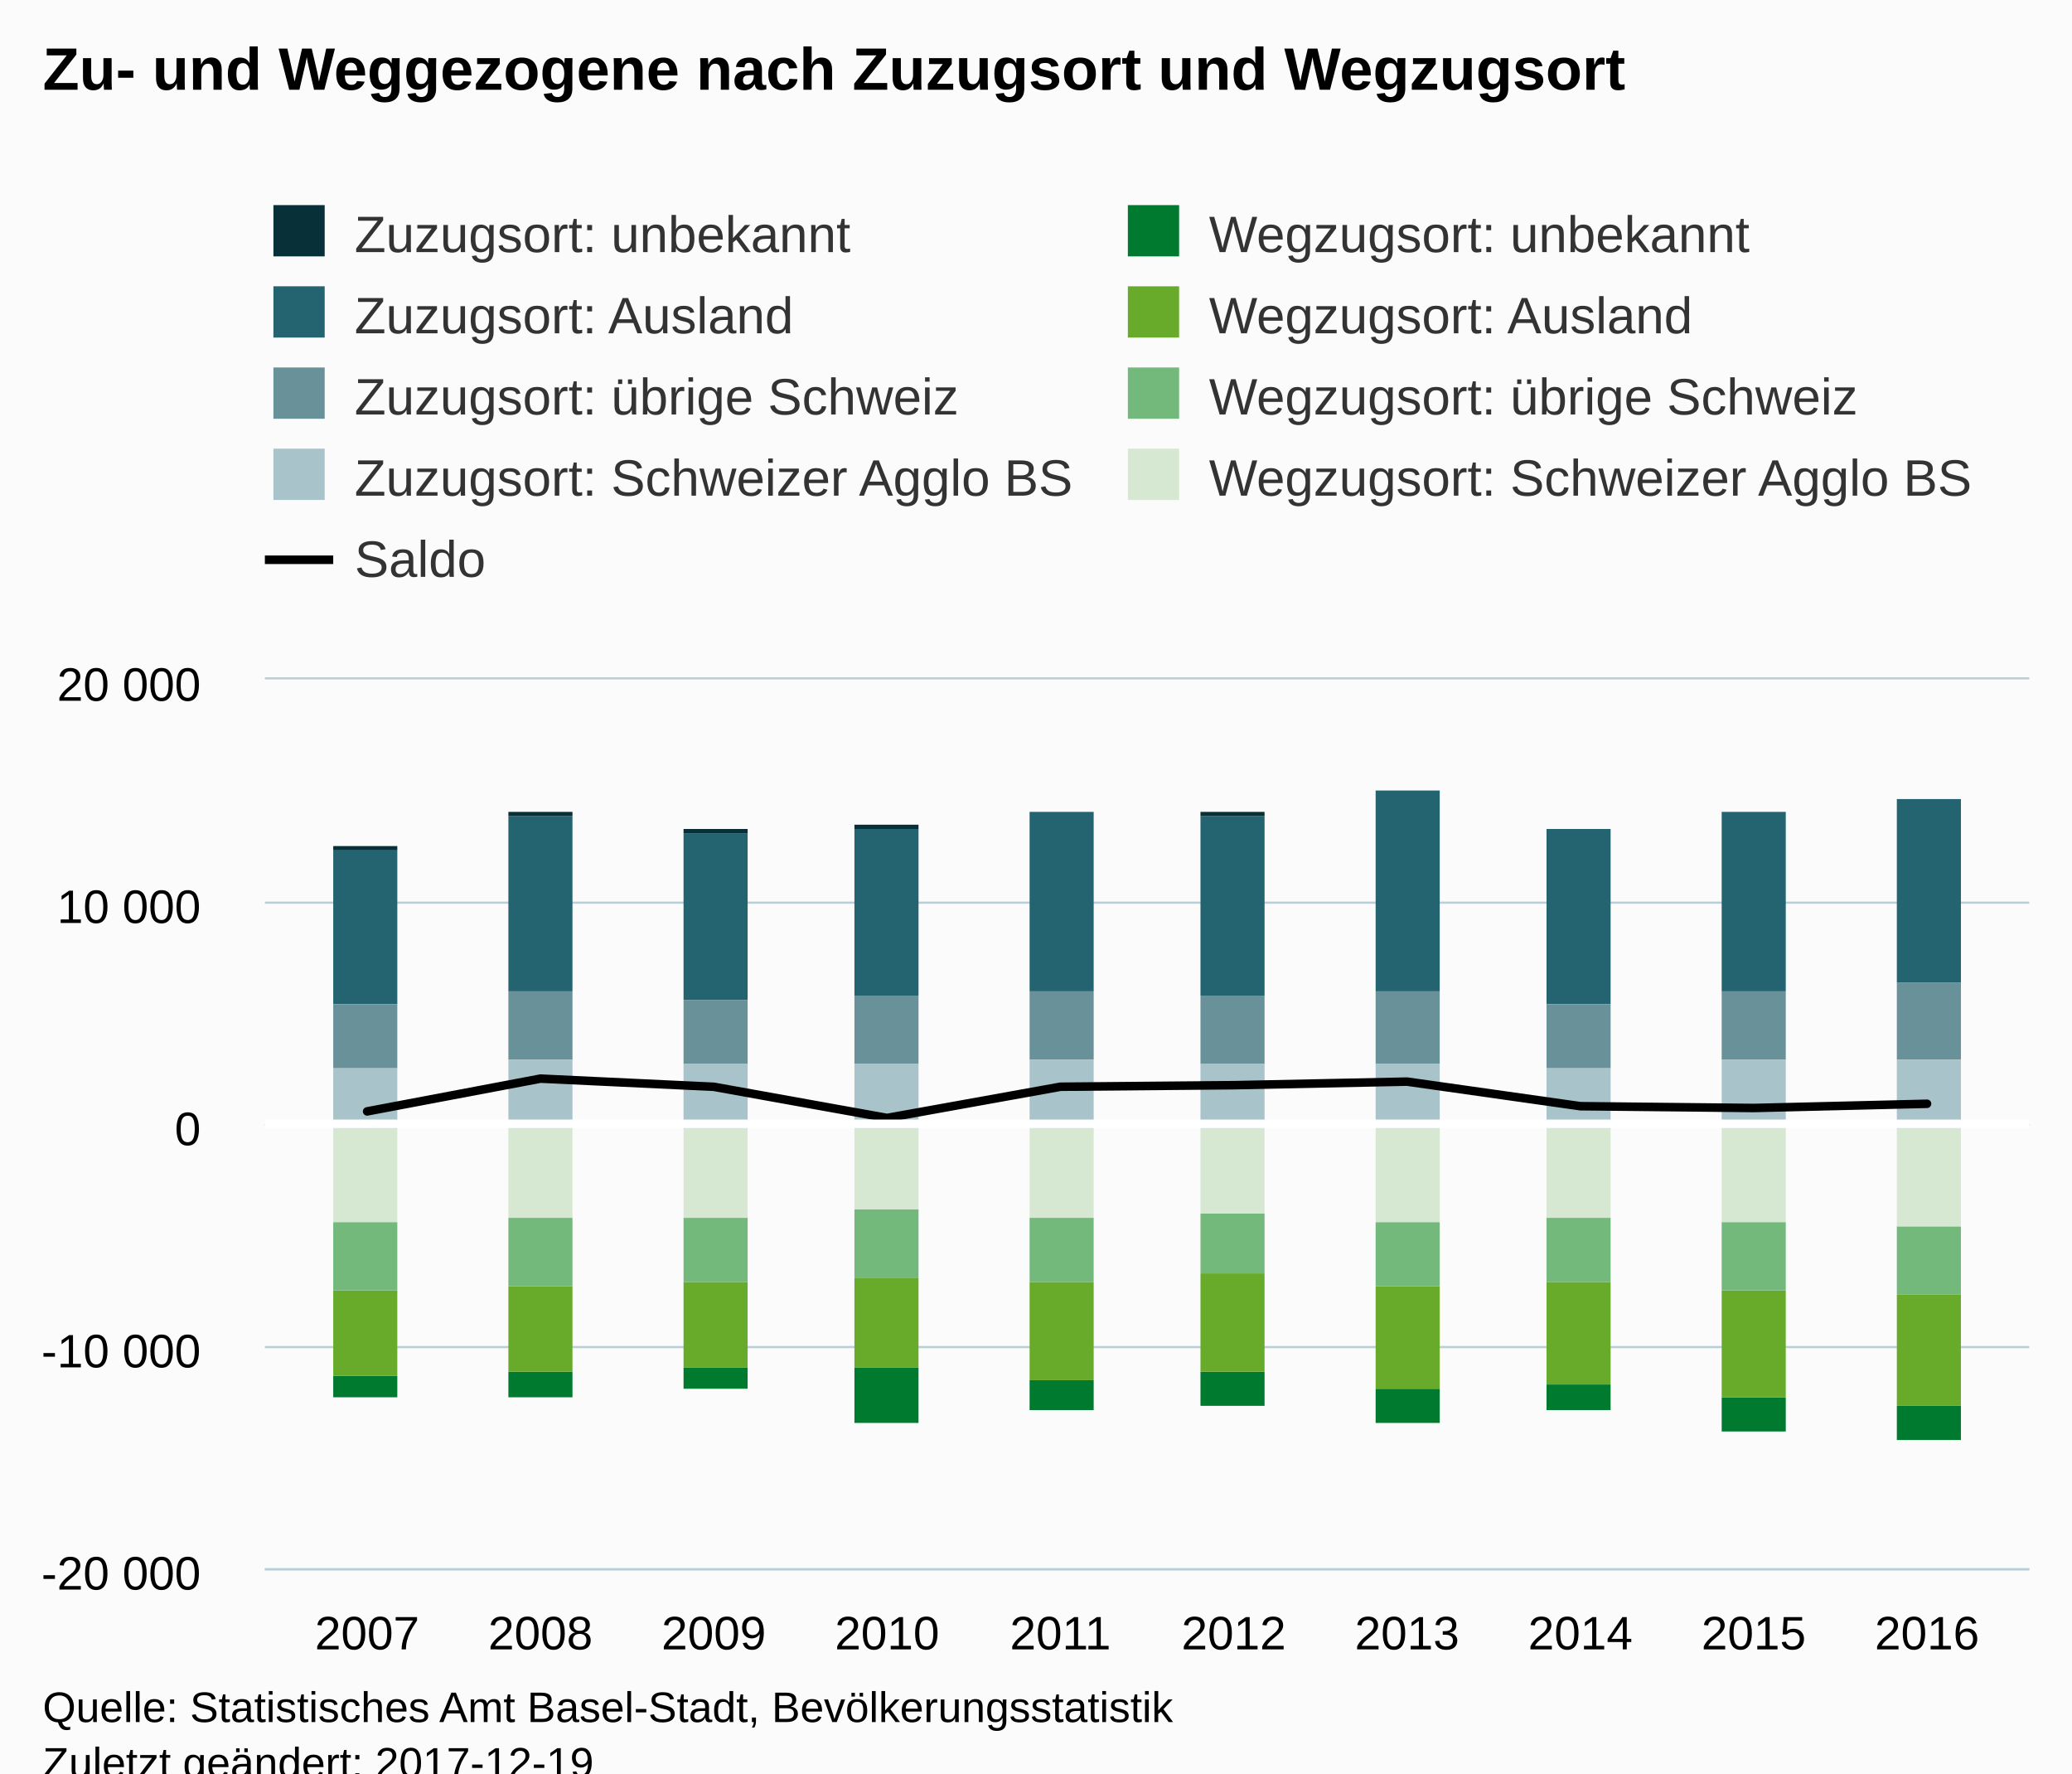
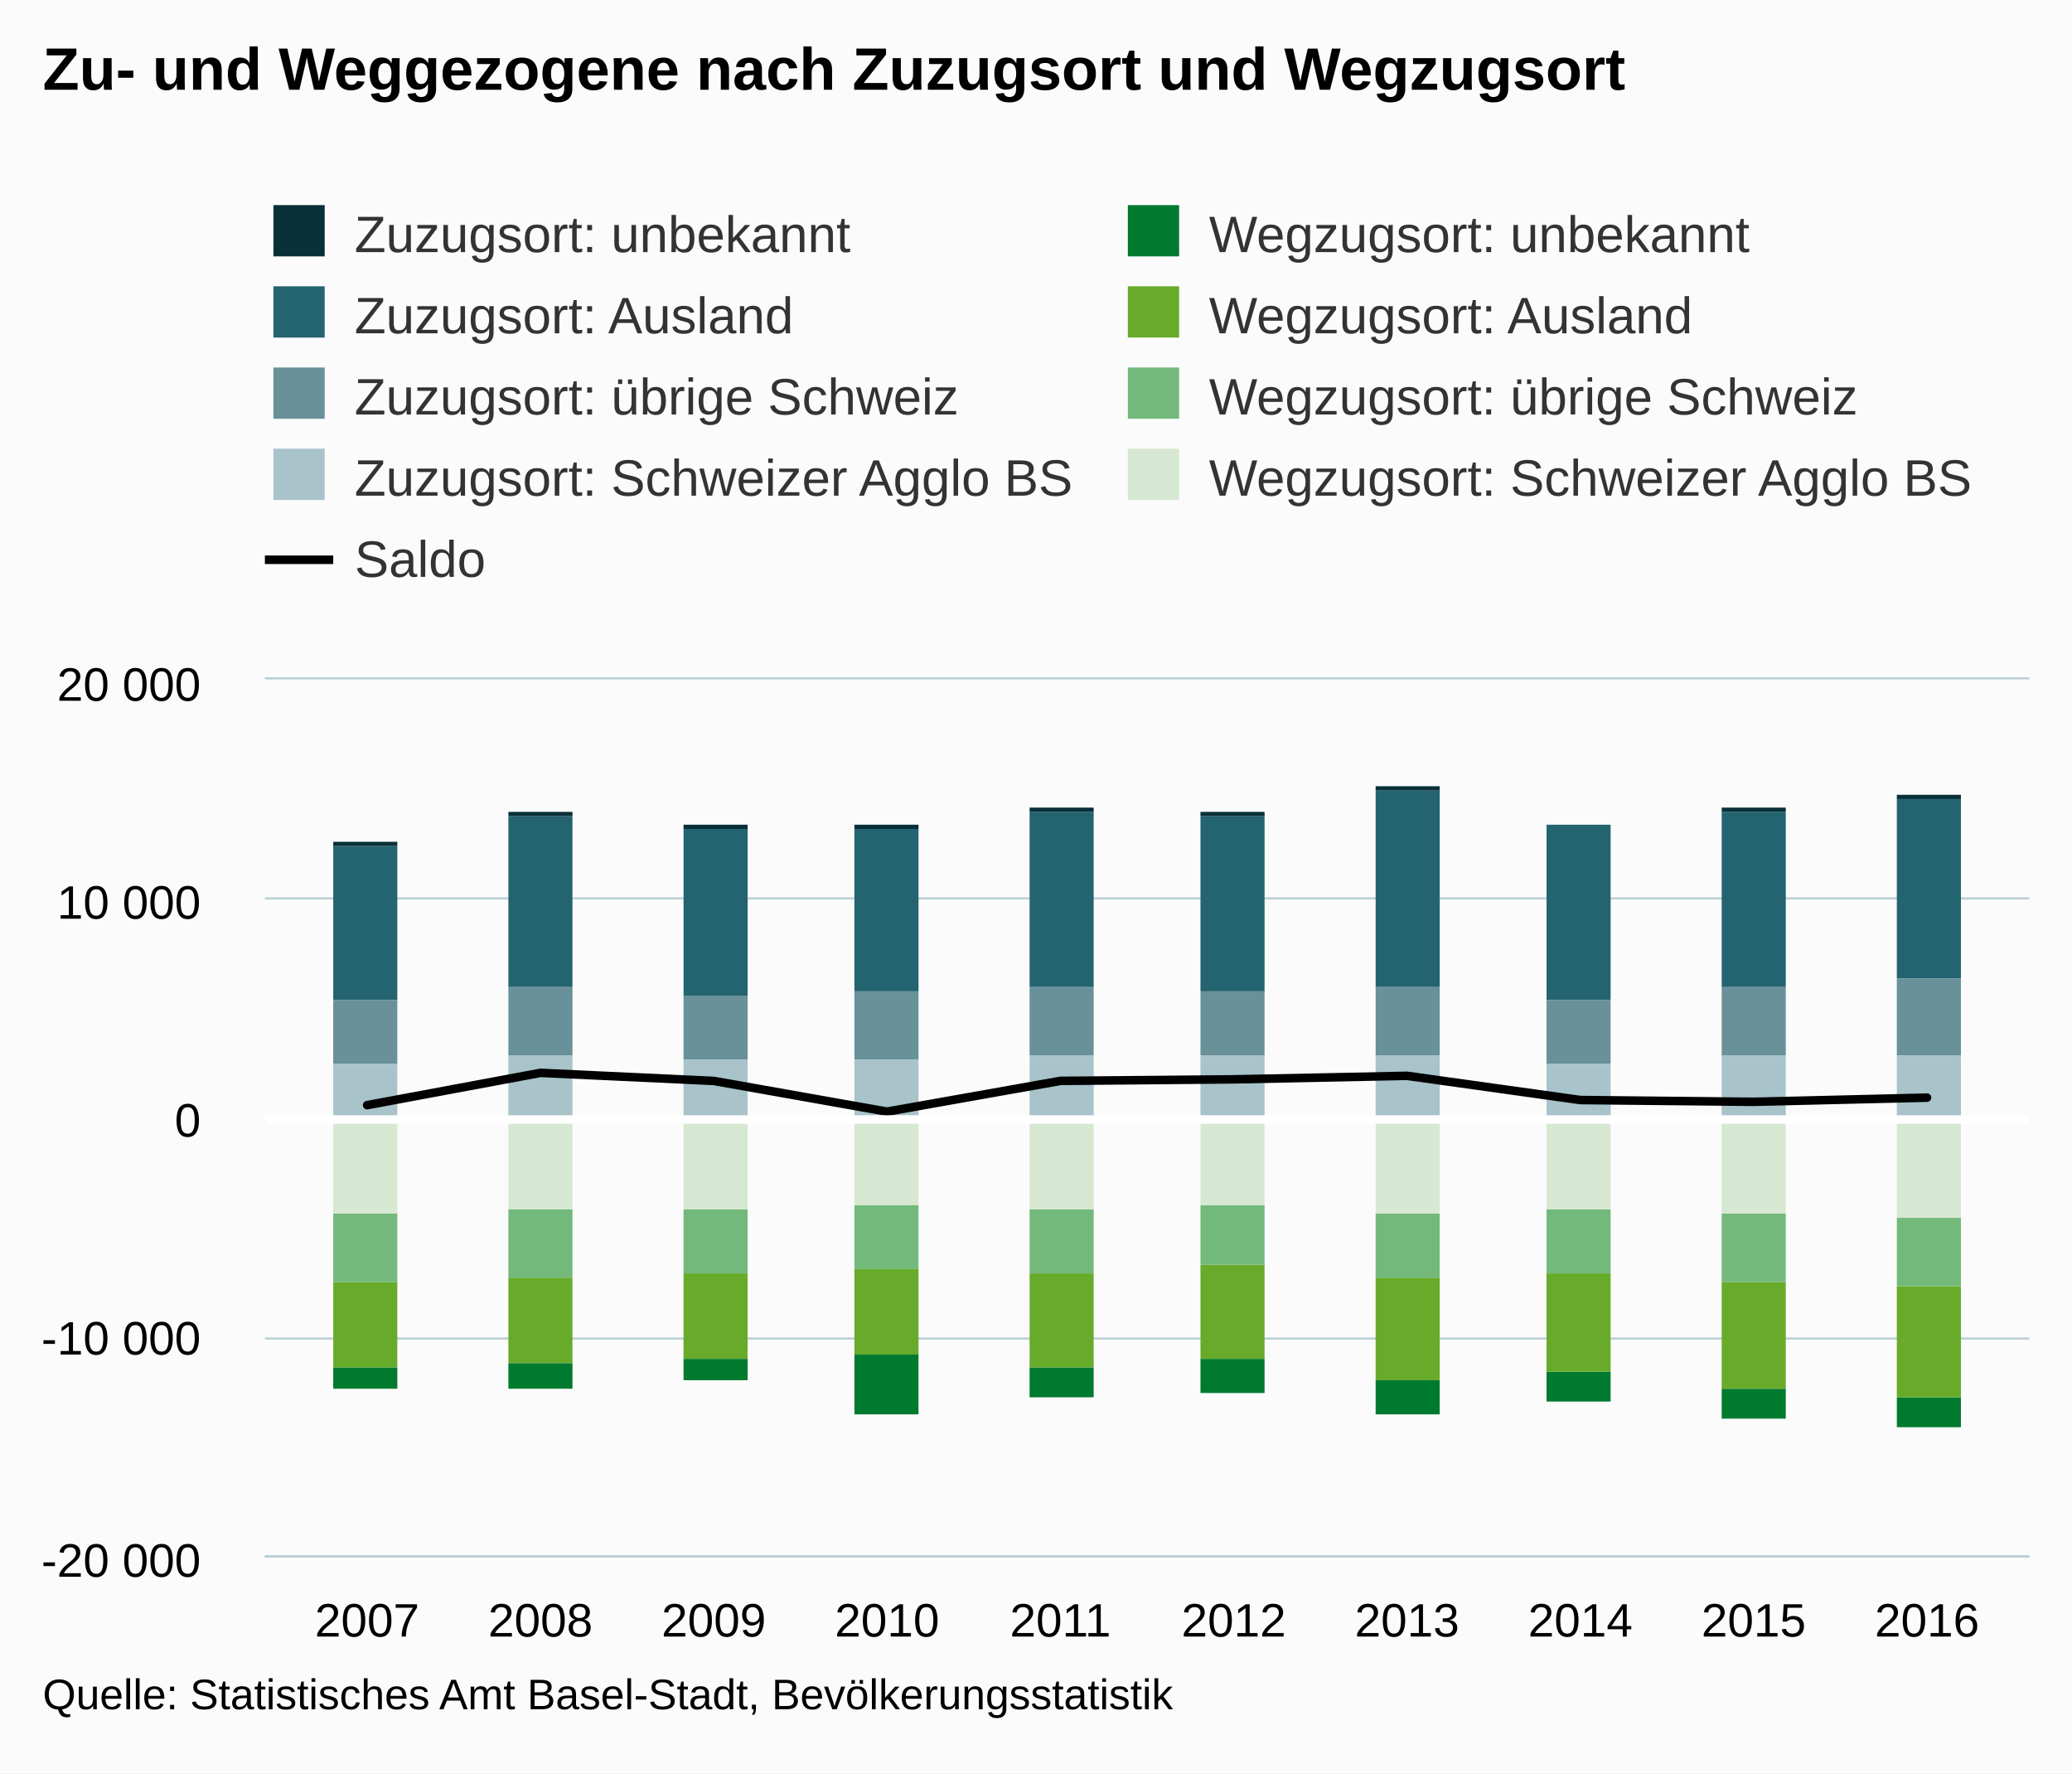
<svg xmlns="http://www.w3.org/2000/svg" version="1.1" class="highcharts-root" style="font-family:Arial;font-size:12px;" viewBox="0 0 485 415">
  <defs>
-     <clipPath id="highcharts-7k27ikw-6">
-       <rect x="0" y="0" width="413" height="208" fill="none" />
+     <clipPath id="highcharts-u0i829z-6">
+       <rect x="0" y="0" width="413" height="205" fill="none" />
    </clipPath>
-     <clipPath id="highcharts-7k27ikw-7">
-       <rect x="0" y="0" width="413" height="208" fill="none" />
+     <clipPath id="highcharts-u0i829z-7">
+       <rect x="0" y="0" width="413" height="205" fill="none" />
    </clipPath>
  </defs>
-   <rect fill="#fbfbfb" class="highcharts-background" x="0" y="0" width="485" height="428" rx="0" ry="0" />
-   <rect fill="none" class="highcharts-plot-background" x="62" y="159" width="413" height="208" />
+   <rect fill="#fbfbfb" class="highcharts-background" x="0" y="0" width="485" height="415" rx="0" ry="0" />
+   <rect fill="none" class="highcharts-plot-background" x="62" y="159" width="413" height="205" />
  <g class="highcharts-pane-group" />
  <g class="highcharts-grid highcharts-xaxis-grid ">
-     <path fill="none" class="highcharts-grid-line" d="M 85.5 159 L 85.5 367" opacity="1" />
-     <path fill="none" class="highcharts-grid-line" d="M 126.5 159 L 126.5 367" opacity="1" />
-     <path fill="none" class="highcharts-grid-line" d="M 166.5 159 L 166.5 367" opacity="1" />
-     <path fill="none" class="highcharts-grid-line" d="M 207.5 159 L 207.5 367" opacity="1" />
-     <path fill="none" class="highcharts-grid-line" d="M 247.5 159 L 247.5 367" opacity="1" />
-     <path fill="none" class="highcharts-grid-line" d="M 288.5 159 L 288.5 367" opacity="1" />
-     <path fill="none" class="highcharts-grid-line" d="M 328.5 159 L 328.5 367" opacity="1" />
-     <path fill="none" class="highcharts-grid-line" d="M 369.5 159 L 369.5 367" opacity="1" />
-     <path fill="none" class="highcharts-grid-line" d="M 409.5 159 L 409.5 367" opacity="1" />
-     <path fill="none" class="highcharts-grid-line" d="M 450.5 159 L 450.5 367" opacity="1" />
+     <path fill="none" class="highcharts-grid-line" d="M 85.5 159 L 85.5 364" opacity="1" />
+     <path fill="none" class="highcharts-grid-line" d="M 126.5 159 L 126.5 364" opacity="1" />
+     <path fill="none" class="highcharts-grid-line" d="M 166.5 159 L 166.5 364" opacity="1" />
+     <path fill="none" class="highcharts-grid-line" d="M 207.5 159 L 207.5 364" opacity="1" />
+     <path fill="none" class="highcharts-grid-line" d="M 247.5 159 L 247.5 364" opacity="1" />
+     <path fill="none" class="highcharts-grid-line" d="M 288.5 159 L 288.5 364" opacity="1" />
+     <path fill="none" class="highcharts-grid-line" d="M 328.5 159 L 328.5 364" opacity="1" />
+     <path fill="none" class="highcharts-grid-line" d="M 369.5 159 L 369.5 364" opacity="1" />
+     <path fill="none" class="highcharts-grid-line" d="M 409.5 159 L 409.5 364" opacity="1" />
+     <path fill="none" class="highcharts-grid-line" d="M 450.5 159 L 450.5 364" opacity="1" />
  </g>
  <g class="highcharts-grid highcharts-yaxis-grid ">
-     <path fill="none" stroke="#B9CFD7" stroke-width="0.5" class="highcharts-grid-line" d="M 62 367.25 L 475 367.25" opacity="1" />
-     <path fill="none" stroke="#B9CFD7" stroke-width="0.5" class="highcharts-grid-line" d="M 62 315.25 L 475 315.25" opacity="1" />
-     <path fill="none" stroke="#B9CFD7" stroke-width="0.5" class="highcharts-grid-line" d="M 62 263.25 L 475 263.25" opacity="1" />
-     <path fill="none" stroke="#B9CFD7" stroke-width="0.5" class="highcharts-grid-line" d="M 62 211.25 L 475 211.25" opacity="1" />
+     <path fill="none" stroke="#B9CFD7" stroke-width="0.5" class="highcharts-grid-line" d="M 62 364.25 L 475 364.25" opacity="1" />
+     <path fill="none" stroke="#B9CFD7" stroke-width="0.5" class="highcharts-grid-line" d="M 62 313.25 L 475 313.25" opacity="1" />
+     <path fill="none" stroke="#B9CFD7" stroke-width="0.5" class="highcharts-grid-line" d="M 62 262.25 L 475 262.25" opacity="1" />
+     <path fill="none" stroke="#B9CFD7" stroke-width="0.5" class="highcharts-grid-line" d="M 62 210.25 L 475 210.25" opacity="1" />
    <path fill="none" stroke="#B9CFD7" stroke-width="0.5" class="highcharts-grid-line" d="M 62 158.75 L 475 158.75" opacity="1" />
  </g>
-   <rect fill="none" class="highcharts-plot-border" x="62" y="159" width="413" height="208" />
+   <rect fill="none" class="highcharts-plot-border" x="62" y="159" width="413" height="205" />
  <g class="highcharts-axis highcharts-xaxis ">
-     <path fill="none" class="highcharts-axis-line" stroke="#B9CFD7" stroke-width="0.5" d="M 62 367.25 L 475 367.25" />
+     <path fill="none" class="highcharts-axis-line" stroke="#B9CFD7" stroke-width="0.5" d="M 62 364.25 L 475 364.25" />
  </g>
  <g class="highcharts-axis highcharts-yaxis ">
-     <path fill="none" class="highcharts-axis-line" d="M 62 159 L 62 367" />
+     <path fill="none" class="highcharts-axis-line" d="M 62 159 L 62 364" />
  </g>
  <g class="highcharts-series-group">
-     <g class="highcharts-series highcharts-series-1 highcharts-column-series " transform="translate(62,159) scale(1 1)" clip-path="url(#highcharts-7k27ikw-7)">
-       <rect x="16" y="40" width="15" height="36" fill="#246370" class="highcharts-point" />
-       <rect x="57" y="32" width="15" height="41" fill="#246370" class="highcharts-point" />
-       <rect x="98" y="36" width="15" height="39" fill="#246370" class="highcharts-point" />
-       <rect x="138" y="35" width="15" height="39" fill="#246370" class="highcharts-point" />
-       <rect x="179" y="31" width="15" height="42" fill="#246370" class="highcharts-point" />
-       <rect x="219" y="32" width="15" height="42" fill="#246370" class="highcharts-point" />
-       <rect x="260" y="26" width="15" height="47" fill="#246370" class="highcharts-point" />
-       <rect x="300" y="35" width="15" height="41" fill="#246370" class="highcharts-point" />
-       <rect x="341" y="31" width="15" height="42" fill="#246370" class="highcharts-point" />
-       <rect x="382" y="28" width="15" height="43" fill="#246370" class="highcharts-point" />
+     <g class="highcharts-series highcharts-series-1 highcharts-column-series " transform="translate(62,159) scale(1 1)" clip-path="url(#highcharts-u0i829z-7)">
+       <rect x="16" y="39" width="15" height="36" fill="#246370" class="highcharts-point" />
+       <rect x="57" y="32" width="15" height="40" fill="#246370" class="highcharts-point" />
+       <rect x="98" y="35" width="15" height="39" fill="#246370" class="highcharts-point" />
+       <rect x="138" y="35" width="15" height="38" fill="#246370" class="highcharts-point" />
+       <rect x="179" y="31" width="15" height="41" fill="#246370" class="highcharts-point" />
+       <rect x="219" y="32" width="15" height="41" fill="#246370" class="highcharts-point" />
+       <rect x="260" y="26" width="15" height="46" fill="#246370" class="highcharts-point" />
+       <rect x="300" y="34" width="15" height="41" fill="#246370" class="highcharts-point" />
+       <rect x="341" y="31" width="15" height="41" fill="#246370" class="highcharts-point" />
+       <rect x="382" y="28" width="15" height="42" fill="#246370" class="highcharts-point" />
    </g>
    <g class="highcharts-markers highcharts-series-1 highcharts-column-series " transform="translate(62,159) scale(1 1)" clip-path="none" />
-     <g class="highcharts-series highcharts-series-2 highcharts-column-series " transform="translate(62,159) scale(1 1)" clip-path="url(#highcharts-7k27ikw-7)">
-       <rect x="16" y="76" width="15" height="15" fill="#689199" class="highcharts-point" />
-       <rect x="57" y="73" width="15" height="16" fill="#689199" class="highcharts-point" />
-       <rect x="98" y="75" width="15" height="15" fill="#689199" class="highcharts-point" />
-       <rect x="138" y="74" width="15" height="16" fill="#689199" class="highcharts-point" />
-       <rect x="179" y="73" width="15" height="16" fill="#689199" class="highcharts-point" />
-       <rect x="219" y="74" width="15" height="16" fill="#689199" class="highcharts-point" />
-       <rect x="260" y="73" width="15" height="17" fill="#689199" class="highcharts-point" />
-       <rect x="300" y="76" width="15" height="15" fill="#689199" class="highcharts-point" />
-       <rect x="341" y="73" width="15" height="16" fill="#689199" class="highcharts-point" />
-       <rect x="382" y="71" width="15" height="18" fill="#689199" class="highcharts-point" />
+     <g class="highcharts-series highcharts-series-2 highcharts-column-series " transform="translate(62,159) scale(1 1)" clip-path="url(#highcharts-u0i829z-7)">
+       <rect x="16" y="75" width="15" height="15" fill="#689199" class="highcharts-point" />
+       <rect x="57" y="72" width="15" height="16" fill="#689199" class="highcharts-point" />
+       <rect x="98" y="74" width="15" height="15" fill="#689199" class="highcharts-point" />
+       <rect x="138" y="73" width="15" height="16" fill="#689199" class="highcharts-point" />
+       <rect x="179" y="72" width="15" height="16" fill="#689199" class="highcharts-point" />
+       <rect x="219" y="73" width="15" height="15" fill="#689199" class="highcharts-point" />
+       <rect x="260" y="72" width="15" height="16" fill="#689199" class="highcharts-point" />
+       <rect x="300" y="75" width="15" height="15" fill="#689199" class="highcharts-point" />
+       <rect x="341" y="72" width="15" height="16" fill="#689199" class="highcharts-point" />
+       <rect x="382" y="70" width="15" height="18" fill="#689199" class="highcharts-point" />
    </g>
    <g class="highcharts-markers highcharts-series-2 highcharts-column-series " transform="translate(62,159) scale(1 1)" clip-path="none" />
-     <g class="highcharts-series highcharts-series-3 highcharts-column-series " transform="translate(62,159) scale(1 1)" clip-path="url(#highcharts-7k27ikw-7)">
-       <rect x="16" y="91" width="15" height="14" fill="#A8C3CA" class="highcharts-point" />
-       <rect x="57" y="89" width="15" height="16" fill="#A8C3CA" class="highcharts-point" />
-       <rect x="98" y="90" width="15" height="15" fill="#A8C3CA" class="highcharts-point" />
-       <rect x="138" y="90" width="15" height="15" fill="#A8C3CA" class="highcharts-point" />
-       <rect x="179" y="89" width="15" height="16" fill="#A8C3CA" class="highcharts-point" />
-       <rect x="219" y="90" width="15" height="15" fill="#A8C3CA" class="highcharts-point" />
-       <rect x="260" y="90" width="15" height="15" fill="#A8C3CA" class="highcharts-point" />
-       <rect x="300" y="91" width="15" height="14" fill="#A8C3CA" class="highcharts-point" />
-       <rect x="341" y="89" width="15" height="16" fill="#A8C3CA" class="highcharts-point" />
-       <rect x="382" y="89" width="15" height="16" fill="#A8C3CA" class="highcharts-point" />
+     <g class="highcharts-series highcharts-series-3 highcharts-column-series " transform="translate(62,159) scale(1 1)" clip-path="url(#highcharts-u0i829z-7)">
+       <rect x="16" y="90" width="15" height="14" fill="#A8C3CA" class="highcharts-point" />
+       <rect x="57" y="88" width="15" height="16" fill="#A8C3CA" class="highcharts-point" />
+       <rect x="98" y="89" width="15" height="15" fill="#A8C3CA" class="highcharts-point" />
+       <rect x="138" y="89" width="15" height="15" fill="#A8C3CA" class="highcharts-point" />
+       <rect x="179" y="88" width="15" height="16" fill="#A8C3CA" class="highcharts-point" />
+       <rect x="219" y="88" width="15" height="16" fill="#A8C3CA" class="highcharts-point" />
+       <rect x="260" y="88" width="15" height="16" fill="#A8C3CA" class="highcharts-point" />
+       <rect x="300" y="90" width="15" height="14" fill="#A8C3CA" class="highcharts-point" />
+       <rect x="341" y="88" width="15" height="16" fill="#A8C3CA" class="highcharts-point" />
+       <rect x="382" y="88" width="15" height="16" fill="#A8C3CA" class="highcharts-point" />
    </g>
    <g class="highcharts-markers highcharts-series-3 highcharts-column-series " transform="translate(62,159) scale(1 1)" clip-path="none" />
-     <g class="highcharts-series highcharts-series-4 highcharts-column-series " transform="translate(62,159) scale(1 1)" clip-path="url(#highcharts-7k27ikw-7)">
-       <rect x="16" y="163" width="15" height="5" fill="#007A2F" class="highcharts-point highcharts-negative" />
-       <rect x="57" y="162" width="15" height="6" fill="#007A2F" class="highcharts-point highcharts-negative" />
-       <rect x="98" y="161" width="15" height="5" fill="#007A2F" class="highcharts-point highcharts-negative" />
-       <rect x="138" y="161" width="15" height="13" fill="#007A2F" class="highcharts-point highcharts-negative" />
-       <rect x="179" y="164" width="15" height="7" fill="#007A2F" class="highcharts-point highcharts-negative" />
-       <rect x="219" y="162" width="15" height="8" fill="#007A2F" class="highcharts-point highcharts-negative" />
-       <rect x="260" y="166" width="15" height="8" fill="#007A2F" class="highcharts-point highcharts-negative" />
-       <rect x="300" y="165" width="15" height="6" fill="#007A2F" class="highcharts-point highcharts-negative" />
-       <rect x="341" y="168" width="15" height="8" fill="#007A2F" class="highcharts-point highcharts-negative" />
-       <rect x="382" y="170" width="15" height="8" fill="#007A2F" class="highcharts-point highcharts-negative" />
+     <g class="highcharts-series highcharts-series-4 highcharts-column-series " transform="translate(62,159) scale(1 1)" clip-path="url(#highcharts-u0i829z-7)">
+       <rect x="16" y="161" width="15" height="5" fill="#007A2F" class="highcharts-point highcharts-negative" />
+       <rect x="57" y="160" width="15" height="6" fill="#007A2F" class="highcharts-point highcharts-negative" />
+       <rect x="98" y="159" width="15" height="5" fill="#007A2F" class="highcharts-point highcharts-negative" />
+       <rect x="138" y="158" width="15" height="14" fill="#007A2F" class="highcharts-point highcharts-negative" />
+       <rect x="179" y="161" width="15" height="7" fill="#007A2F" class="highcharts-point highcharts-negative" />
+       <rect x="219" y="159" width="15" height="8" fill="#007A2F" class="highcharts-point highcharts-negative" />
+       <rect x="260" y="164" width="15" height="8" fill="#007A2F" class="highcharts-point highcharts-negative" />
+       <rect x="300" y="162" width="15" height="7" fill="#007A2F" class="highcharts-point highcharts-negative" />
+       <rect x="341" y="166" width="15" height="7" fill="#007A2F" class="highcharts-point highcharts-negative" />
+       <rect x="382" y="168" width="15" height="7" fill="#007A2F" class="highcharts-point highcharts-negative" />
    </g>
    <g class="highcharts-markers highcharts-series-4 highcharts-column-series " transform="translate(62,159) scale(1 1)" clip-path="none" />
-     <g class="highcharts-series highcharts-series-5 highcharts-column-series " transform="translate(62,159) scale(1 1)" clip-path="url(#highcharts-7k27ikw-7)">
-       <rect x="16" y="143" width="15" height="20" fill="#68AB2B" class="highcharts-point highcharts-negative" />
-       <rect x="57" y="142" width="15" height="20" fill="#68AB2B" class="highcharts-point highcharts-negative" />
-       <rect x="98" y="141" width="15" height="20" fill="#68AB2B" class="highcharts-point highcharts-negative" />
-       <rect x="138" y="140" width="15" height="21" fill="#68AB2B" class="highcharts-point highcharts-negative" />
-       <rect x="179" y="141" width="15" height="23" fill="#68AB2B" class="highcharts-point highcharts-negative" />
-       <rect x="219" y="139" width="15" height="23" fill="#68AB2B" class="highcharts-point highcharts-negative" />
-       <rect x="260" y="142" width="15" height="24" fill="#68AB2B" class="highcharts-point highcharts-negative" />
-       <rect x="300" y="141" width="15" height="24" fill="#68AB2B" class="highcharts-point highcharts-negative" />
-       <rect x="341" y="143" width="15" height="25" fill="#68AB2B" class="highcharts-point highcharts-negative" />
-       <rect x="382" y="144" width="15" height="26" fill="#68AB2B" class="highcharts-point highcharts-negative" />
+     <g class="highcharts-series highcharts-series-5 highcharts-column-series " transform="translate(62,159) scale(1 1)" clip-path="url(#highcharts-u0i829z-7)">
+       <rect x="16" y="141" width="15" height="20" fill="#68AB2B" class="highcharts-point highcharts-negative" />
+       <rect x="57" y="140" width="15" height="20" fill="#68AB2B" class="highcharts-point highcharts-negative" />
+       <rect x="98" y="139" width="15" height="20" fill="#68AB2B" class="highcharts-point highcharts-negative" />
+       <rect x="138" y="138" width="15" height="20" fill="#68AB2B" class="highcharts-point highcharts-negative" />
+       <rect x="179" y="139" width="15" height="22" fill="#68AB2B" class="highcharts-point highcharts-negative" />
+       <rect x="219" y="137" width="15" height="22" fill="#68AB2B" class="highcharts-point highcharts-negative" />
+       <rect x="260" y="140" width="15" height="24" fill="#68AB2B" class="highcharts-point highcharts-negative" />
+       <rect x="300" y="139" width="15" height="23" fill="#68AB2B" class="highcharts-point highcharts-negative" />
+       <rect x="341" y="141" width="15" height="25" fill="#68AB2B" class="highcharts-point highcharts-negative" />
+       <rect x="382" y="142" width="15" height="26" fill="#68AB2B" class="highcharts-point highcharts-negative" />
    </g>
    <g class="highcharts-markers highcharts-series-5 highcharts-column-series " transform="translate(62,159) scale(1 1)" clip-path="none" />
-     <g class="highcharts-series highcharts-series-6 highcharts-column-series " transform="translate(62,159) scale(1 1)" clip-path="url(#highcharts-7k27ikw-7)">
-       <rect x="16" y="127" width="15" height="16" fill="#73B97C" class="highcharts-point highcharts-negative" />
-       <rect x="57" y="126" width="15" height="16" fill="#73B97C" class="highcharts-point highcharts-negative" />
-       <rect x="98" y="126" width="15" height="15" fill="#73B97C" class="highcharts-point highcharts-negative" />
-       <rect x="138" y="124" width="15" height="16" fill="#73B97C" class="highcharts-point highcharts-negative" />
-       <rect x="179" y="126" width="15" height="15" fill="#73B97C" class="highcharts-point highcharts-negative" />
-       <rect x="219" y="125" width="15" height="14" fill="#73B97C" class="highcharts-point highcharts-negative" />
-       <rect x="260" y="127" width="15" height="15" fill="#73B97C" class="highcharts-point highcharts-negative" />
-       <rect x="300" y="126" width="15" height="15" fill="#73B97C" class="highcharts-point highcharts-negative" />
-       <rect x="341" y="127" width="15" height="16" fill="#73B97C" class="highcharts-point highcharts-negative" />
-       <rect x="382" y="128" width="15" height="16" fill="#73B97C" class="highcharts-point highcharts-negative" />
+     <g class="highcharts-series highcharts-series-6 highcharts-column-series " transform="translate(62,159) scale(1 1)" clip-path="url(#highcharts-u0i829z-7)">
+       <rect x="16" y="125" width="15" height="16" fill="#73B97C" class="highcharts-point highcharts-negative" />
+       <rect x="57" y="124" width="15" height="16" fill="#73B97C" class="highcharts-point highcharts-negative" />
+       <rect x="98" y="124" width="15" height="15" fill="#73B97C" class="highcharts-point highcharts-negative" />
+       <rect x="138" y="123" width="15" height="15" fill="#73B97C" class="highcharts-point highcharts-negative" />
+       <rect x="179" y="124" width="15" height="15" fill="#73B97C" class="highcharts-point highcharts-negative" />
+       <rect x="219" y="123" width="15" height="14" fill="#73B97C" class="highcharts-point highcharts-negative" />
+       <rect x="260" y="125" width="15" height="15" fill="#73B97C" class="highcharts-point highcharts-negative" />
+       <rect x="300" y="124" width="15" height="15" fill="#73B97C" class="highcharts-point highcharts-negative" />
+       <rect x="341" y="125" width="15" height="16" fill="#73B97C" class="highcharts-point highcharts-negative" />
+       <rect x="382" y="126" width="15" height="16" fill="#73B97C" class="highcharts-point highcharts-negative" />
    </g>
    <g class="highcharts-markers highcharts-series-6 highcharts-column-series " transform="translate(62,159) scale(1 1)" clip-path="none" />
-     <g class="highcharts-series highcharts-series-7 highcharts-column-series " transform="translate(62,159) scale(1 1)" clip-path="url(#highcharts-7k27ikw-7)">
-       <rect x="16" y="105" width="15" height="22" fill="#D7E8D2" class="highcharts-point highcharts-negative" />
-       <rect x="57" y="105" width="15" height="21" fill="#D7E8D2" class="highcharts-point highcharts-negative" />
-       <rect x="98" y="105" width="15" height="21" fill="#D7E8D2" class="highcharts-point highcharts-negative" />
-       <rect x="138" y="105" width="15" height="19" fill="#D7E8D2" class="highcharts-point highcharts-negative" />
-       <rect x="179" y="105" width="15" height="21" fill="#D7E8D2" class="highcharts-point highcharts-negative" />
-       <rect x="219" y="105" width="15" height="20" fill="#D7E8D2" class="highcharts-point highcharts-negative" />
-       <rect x="260" y="105" width="15" height="22" fill="#D7E8D2" class="highcharts-point highcharts-negative" />
-       <rect x="300" y="105" width="15" height="21" fill="#D7E8D2" class="highcharts-point highcharts-negative" />
-       <rect x="341" y="105" width="15" height="22" fill="#D7E8D2" class="highcharts-point highcharts-negative" />
-       <rect x="382" y="105" width="15" height="23" fill="#D7E8D2" class="highcharts-point highcharts-negative" />
+     <g class="highcharts-series highcharts-series-7 highcharts-column-series " transform="translate(62,159) scale(1 1)" clip-path="url(#highcharts-u0i829z-7)">
+       <rect x="16" y="104" width="15" height="21" fill="#D7E8D2" class="highcharts-point highcharts-negative" />
+       <rect x="57" y="104" width="15" height="20" fill="#D7E8D2" class="highcharts-point highcharts-negative" />
+       <rect x="98" y="104" width="15" height="20" fill="#D7E8D2" class="highcharts-point highcharts-negative" />
+       <rect x="138" y="104" width="15" height="19" fill="#D7E8D2" class="highcharts-point highcharts-negative" />
+       <rect x="179" y="104" width="15" height="20" fill="#D7E8D2" class="highcharts-point highcharts-negative" />
+       <rect x="219" y="104" width="15" height="19" fill="#D7E8D2" class="highcharts-point highcharts-negative" />
+       <rect x="260" y="104" width="15" height="21" fill="#D7E8D2" class="highcharts-point highcharts-negative" />
+       <rect x="300" y="104" width="15" height="20" fill="#D7E8D2" class="highcharts-point highcharts-negative" />
+       <rect x="341" y="104" width="15" height="21" fill="#D7E8D2" class="highcharts-point highcharts-negative" />
+       <rect x="382" y="104" width="15" height="22" fill="#D7E8D2" class="highcharts-point highcharts-negative" />
    </g>
    <g class="highcharts-markers highcharts-series-7 highcharts-column-series " transform="translate(62,159) scale(1 1)" clip-path="none" />
-     <g class="highcharts-series highcharts-series-8 highcharts-line-series " transform="translate(62,159) scale(1 1)" clip-path="url(#highcharts-7k27ikw-7)">
-       <path fill="none" d="M 23.936 101.093 L 64.506 93.423 L 105.076 95.337 L 145.645 102.632 L 186.215 95.326 L 226.785 94.962 L 267.355 94.125 L 307.924 99.876 L 348.494 100.298 L 389.064 99.31" class="highcharts-graph" stroke="#000000" stroke-width="2" stroke-linejoin="round" stroke-linecap="round" />
+     <g class="highcharts-series highcharts-series-8 highcharts-line-series " transform="translate(62,159) scale(1 1)" clip-path="url(#highcharts-u0i829z-7)">
+       <path fill="none" d="M 23.936 99.635 L 64.506 92.076 L 105.076 93.962 L 145.645 101.152 L 186.215 93.951 L 226.785 93.593 L 267.355 92.768 L 307.924 98.436 L 348.494 98.851 L 389.064 97.877" class="highcharts-graph" stroke="#000000" stroke-width="2" stroke-linejoin="round" stroke-linecap="round" />
    </g>
    <g class="highcharts-markers highcharts-series-8 highcharts-line-series " transform="translate(62,159) scale(1 1)" clip-path="none" />
-     <path fill="none" stroke="white" stroke-width="2" d="M 62 263 L 475 263" />
-     <g class="highcharts-series highcharts-series-0 highcharts-column-series " transform="translate(62,159) scale(1 1)" clip-path="url(#highcharts-7k27ikw-7)">
-       <rect x="16" y="39" width="15" height="1" fill="#083038" class="highcharts-point" />
+     <path fill="none" stroke="white" stroke-width="2" d="M 62 262 L 475 262" />
+     <g class="highcharts-series highcharts-series-0 highcharts-column-series " transform="translate(62,159) scale(1 1)" clip-path="url(#highcharts-u0i829z-7)">
+       <rect x="16" y="38" width="15" height="1" fill="#083038" class="highcharts-point" />
      <rect x="57" y="31" width="15" height="1" fill="#083038" class="highcharts-point" />
-       <rect x="98" y="35" width="15" height="1" fill="#083038" class="highcharts-point" />
+       <rect x="98" y="34" width="15" height="1" fill="#083038" class="highcharts-point" />
      <rect x="138" y="34" width="15" height="1" fill="#083038" class="highcharts-point" />
-       <rect x="179" y="31" width="15" height="0" fill="#083038" class="highcharts-point" />
+       <rect x="179" y="30" width="15" height="1" fill="#083038" class="highcharts-point" />
      <rect x="219" y="31" width="15" height="1" fill="#083038" class="highcharts-point" />
-       <rect x="260" y="26" width="15" height="0" fill="#083038" class="highcharts-point" />
-       <rect x="300" y="35" width="15" height="0" fill="#083038" class="highcharts-point" />
-       <rect x="341" y="31" width="15" height="0" fill="#083038" class="highcharts-point" />
-       <rect x="382" y="28" width="15" height="0" fill="#083038" class="highcharts-point" />
+       <rect x="260" y="25" width="15" height="1" fill="#083038" class="highcharts-point" />
+       <rect x="300" y="34" width="15" height="0" fill="#083038" class="highcharts-point" />
+       <rect x="341" y="30" width="15" height="1" fill="#083038" class="highcharts-point" />
+       <rect x="382" y="27" width="15" height="1" fill="#083038" class="highcharts-point" />
    </g>
    <g class="highcharts-markers highcharts-series-0 highcharts-column-series " transform="translate(62,159) scale(1 1)" clip-path="none" />
  </g>
  <text x="10" text-anchor="start" class="highcharts-title" style="color:#000000;font-size:14px;font-weight:bold;fill:#000000;" y="21">
    <tspan>Zu- und Weggezogene nach Zuzugsort und Wegzugsort</tspan>
  </text>
  <text x="10" text-anchor="start" class="highcharts-subtitle" style="color:#000000;font-size:12px;font-weight:normal;font-family:Arial;fill:#000000;" y="40" />
  <g class="highcharts-plot-lines-4" />
  <g class="highcharts-legend" transform="translate(54,41)">
    <rect fill="none" class="highcharts-legend-box" rx="0" ry="0" x="0" y="0" width="396" height="106" visibility="visible" />
    <g>
      <g>
        <g class="highcharts-legend-item highcharts-column-series highcharts-color-undefined highcharts-series-0" transform="translate(8,3)">
          <text x="21" style="color:#333333;font-size:12px;font-weight:normal;cursor:pointer;white-space:nowrap;fill:#333333;" text-anchor="start" y="15">
            <tspan>Zuzugsort: unbekannt</tspan>
          </text>
          <rect x="2" y="4" width="12" height="12" fill="#083038" class="highcharts-point" />
        </g>
        <g class="highcharts-legend-item highcharts-column-series highcharts-color-undefined highcharts-series-4" transform="translate(208,3)">
          <text x="21" y="15" style="color:#333333;font-size:12px;font-weight:normal;cursor:pointer;white-space:nowrap;fill:#333333;" text-anchor="start">
            <tspan>Wegzugsort: unbekannt</tspan>
          </text>
          <rect x="2" y="4" width="12" height="12" fill="#007A2F" class="highcharts-point" />
        </g>
        <g class="highcharts-legend-item highcharts-column-series highcharts-color-undefined highcharts-series-1" transform="translate(8,22)">
          <text x="21" y="15" style="color:#333333;font-size:12px;font-weight:normal;cursor:pointer;white-space:nowrap;fill:#333333;" text-anchor="start">
            <tspan>Zuzugsort: Ausland</tspan>
          </text>
          <rect x="2" y="4" width="12" height="12" fill="#246370" class="highcharts-point" />
        </g>
        <g class="highcharts-legend-item highcharts-column-series highcharts-color-undefined highcharts-series-5" transform="translate(208,22)">
          <text x="21" y="15" style="color:#333333;font-size:12px;font-weight:normal;cursor:pointer;white-space:nowrap;fill:#333333;" text-anchor="start">
            <tspan>Wegzugsort: Ausland</tspan>
          </text>
          <rect x="2" y="4" width="12" height="12" fill="#68AB2B" class="highcharts-point" />
        </g>
        <g class="highcharts-legend-item highcharts-column-series highcharts-color-undefined highcharts-series-2" transform="translate(8,41)">
          <text x="21" y="15" style="color:#333333;font-size:12px;font-weight:normal;cursor:pointer;white-space:nowrap;fill:#333333;" text-anchor="start">
            <tspan>Zuzugsort: übrige Schweiz</tspan>
          </text>
          <rect x="2" y="4" width="12" height="12" fill="#689199" class="highcharts-point" />
        </g>
        <g class="highcharts-legend-item highcharts-column-series highcharts-color-undefined highcharts-series-6" transform="translate(208,41)">
          <text x="21" y="15" style="color:#333333;font-size:12px;font-weight:normal;cursor:pointer;white-space:nowrap;fill:#333333;" text-anchor="start">
            <tspan>Wegzugsort: übrige Schweiz</tspan>
          </text>
          <rect x="2" y="4" width="12" height="12" fill="#73B97C" class="highcharts-point" />
        </g>
        <g class="highcharts-legend-item highcharts-column-series highcharts-color-undefined highcharts-series-3" transform="translate(8,60)">
          <text x="21" y="15" style="color:#333333;font-size:12px;font-weight:normal;cursor:pointer;white-space:nowrap;fill:#333333;" text-anchor="start">
            <tspan>Zuzugsort: Schweizer Agglo BS</tspan>
          </text>
          <rect x="2" y="4" width="12" height="12" fill="#A8C3CA" class="highcharts-point" />
        </g>
        <g class="highcharts-legend-item highcharts-column-series highcharts-color-undefined highcharts-series-7" transform="translate(208,60)">
          <text x="21" y="15" style="color:#333333;font-size:12px;font-weight:normal;cursor:pointer;white-space:nowrap;fill:#333333;" text-anchor="start">
            <tspan>Wegzugsort: Schweizer Agglo BS</tspan>
          </text>
          <rect x="2" y="4" width="12" height="12" fill="#D7E8D2" class="highcharts-point" />
        </g>
        <g class="highcharts-legend-item highcharts-line-series highcharts-color-undefined highcharts-series-8" transform="translate(8,79)">
          <path fill="none" d="M 0 11 L 16 11" class="highcharts-graph" stroke="#000000" stroke-width="2" />
          <text x="21" y="15" style="color:#333333;font-size:12px;font-weight:normal;cursor:pointer;white-space:nowrap;fill:#333333;" text-anchor="start">
            <tspan>Saldo</tspan>
          </text>
        </g>
      </g>
    </g>
  </g>
  <g class="highcharts-axis-labels highcharts-xaxis-labels ">
-     <text x="85.936" style="color:#000000;cursor:default;font-size:11px;fill:#000000;" text-anchor="middle" transform="translate(0,0)" y="386" opacity="1">2007</text>
-     <text x="126.506" style="color:#000000;cursor:default;font-size:11px;fill:#000000;" text-anchor="middle" transform="translate(0,0)" y="386" opacity="1">2008</text>
-     <text x="167.076" style="color:#000000;cursor:default;font-size:11px;fill:#000000;" text-anchor="middle" transform="translate(0,0)" y="386" opacity="1">2009</text>
-     <text x="207.645" style="color:#000000;cursor:default;font-size:11px;fill:#000000;" text-anchor="middle" transform="translate(0,0)" y="386" opacity="1">2010</text>
-     <text x="248.215" style="color:#000000;cursor:default;font-size:11px;fill:#000000;" text-anchor="middle" transform="translate(0,0)" y="386" opacity="1">2011</text>
-     <text x="288.785" style="color:#000000;cursor:default;font-size:11px;fill:#000000;" text-anchor="middle" transform="translate(0,0)" y="386" opacity="1">2012</text>
-     <text x="329.355" style="color:#000000;cursor:default;font-size:11px;fill:#000000;" text-anchor="middle" transform="translate(0,0)" y="386" opacity="1">2013</text>
-     <text x="369.924" style="color:#000000;cursor:default;font-size:11px;fill:#000000;" text-anchor="middle" transform="translate(0,0)" y="386" opacity="1">2014</text>
-     <text x="410.494" style="color:#000000;cursor:default;font-size:11px;fill:#000000;" text-anchor="middle" transform="translate(0,0)" y="386" opacity="1">2015</text>
-     <text x="451.064" style="color:#000000;cursor:default;font-size:11px;fill:#000000;" text-anchor="middle" transform="translate(0,0)" y="386" opacity="1">2016</text>
+     <text x="85.936" style="color:#000000;cursor:default;font-size:11px;fill:#000000;" text-anchor="middle" transform="translate(0,0)" y="383" opacity="1">2007</text>
+     <text x="126.506" style="color:#000000;cursor:default;font-size:11px;fill:#000000;" text-anchor="middle" transform="translate(0,0)" y="383" opacity="1">2008</text>
+     <text x="167.076" style="color:#000000;cursor:default;font-size:11px;fill:#000000;" text-anchor="middle" transform="translate(0,0)" y="383" opacity="1">2009</text>
+     <text x="207.645" style="color:#000000;cursor:default;font-size:11px;fill:#000000;" text-anchor="middle" transform="translate(0,0)" y="383" opacity="1">2010</text>
+     <text x="248.215" style="color:#000000;cursor:default;font-size:11px;fill:#000000;" text-anchor="middle" transform="translate(0,0)" y="383" opacity="1">2011</text>
+     <text x="288.785" style="color:#000000;cursor:default;font-size:11px;fill:#000000;" text-anchor="middle" transform="translate(0,0)" y="383" opacity="1">2012</text>
+     <text x="329.355" style="color:#000000;cursor:default;font-size:11px;fill:#000000;" text-anchor="middle" transform="translate(0,0)" y="383" opacity="1">2013</text>
+     <text x="369.924" style="color:#000000;cursor:default;font-size:11px;fill:#000000;" text-anchor="middle" transform="translate(0,0)" y="383" opacity="1">2014</text>
+     <text x="410.494" style="color:#000000;cursor:default;font-size:11px;fill:#000000;" text-anchor="middle" transform="translate(0,0)" y="383" opacity="1">2015</text>
+     <text x="451.064" style="color:#000000;cursor:default;font-size:11px;fill:#000000;" text-anchor="middle" transform="translate(0,0)" y="383" opacity="1">2016</text>
  </g>
  <g class="highcharts-axis-labels highcharts-yaxis-labels ">
-     <text x="47" style="color:#000000;cursor:default;font-size:11px;fill:#000000;" text-anchor="end" transform="translate(0,0)" y="372" opacity="1">
+     <text x="47" style="color:#000000;cursor:default;font-size:11px;fill:#000000;" text-anchor="end" transform="translate(0,0)" y="369" opacity="1">
      <tspan>-20 000</tspan>
    </text>
-     <text x="47" style="color:#000000;cursor:default;font-size:11px;fill:#000000;" text-anchor="end" transform="translate(0,0)" y="320" opacity="1">
+     <text x="47" style="color:#000000;cursor:default;font-size:11px;fill:#000000;" text-anchor="end" transform="translate(0,0)" y="317" opacity="1">
      <tspan>-10 000</tspan>
    </text>
-     <text x="47" style="color:#000000;cursor:default;font-size:11px;fill:#000000;" text-anchor="end" transform="translate(0,0)" y="268" opacity="1">0</text>
-     <text x="47" style="color:#000000;cursor:default;font-size:11px;fill:#000000;" text-anchor="end" transform="translate(0,0)" y="216" opacity="1">
+     <text x="47" style="color:#000000;cursor:default;font-size:11px;fill:#000000;" text-anchor="end" transform="translate(0,0)" y="266" opacity="1">0</text>
+     <text x="47" style="color:#000000;cursor:default;font-size:11px;fill:#000000;" text-anchor="end" transform="translate(0,0)" y="215" opacity="1">
      <tspan>10 000</tspan>
    </text>
    <text x="47" style="color:#000000;cursor:default;font-size:11px;fill:#000000;" text-anchor="end" transform="translate(0,0)" y="164" opacity="1">
      <tspan>20 000</tspan>
    </text>
  </g>
-   <text x="10" class="highcharts-credits" text-anchor="start" style="cursor:default;color:#000000;font-size:10px;fill:#000000;" y="403">
+   <text x="10" class="highcharts-credits" text-anchor="start" style="cursor:default;color:#000000;font-size:10px;fill:#000000;" y="400">
    <tspan>Quelle: Statistisches Amt Basel-Stadt, Bevölkerungsstatistik</tspan>
-     <tspan x="10" dy="13">Zuletzt geändert: 2017-12-19</tspan>
  </text>
</svg>
